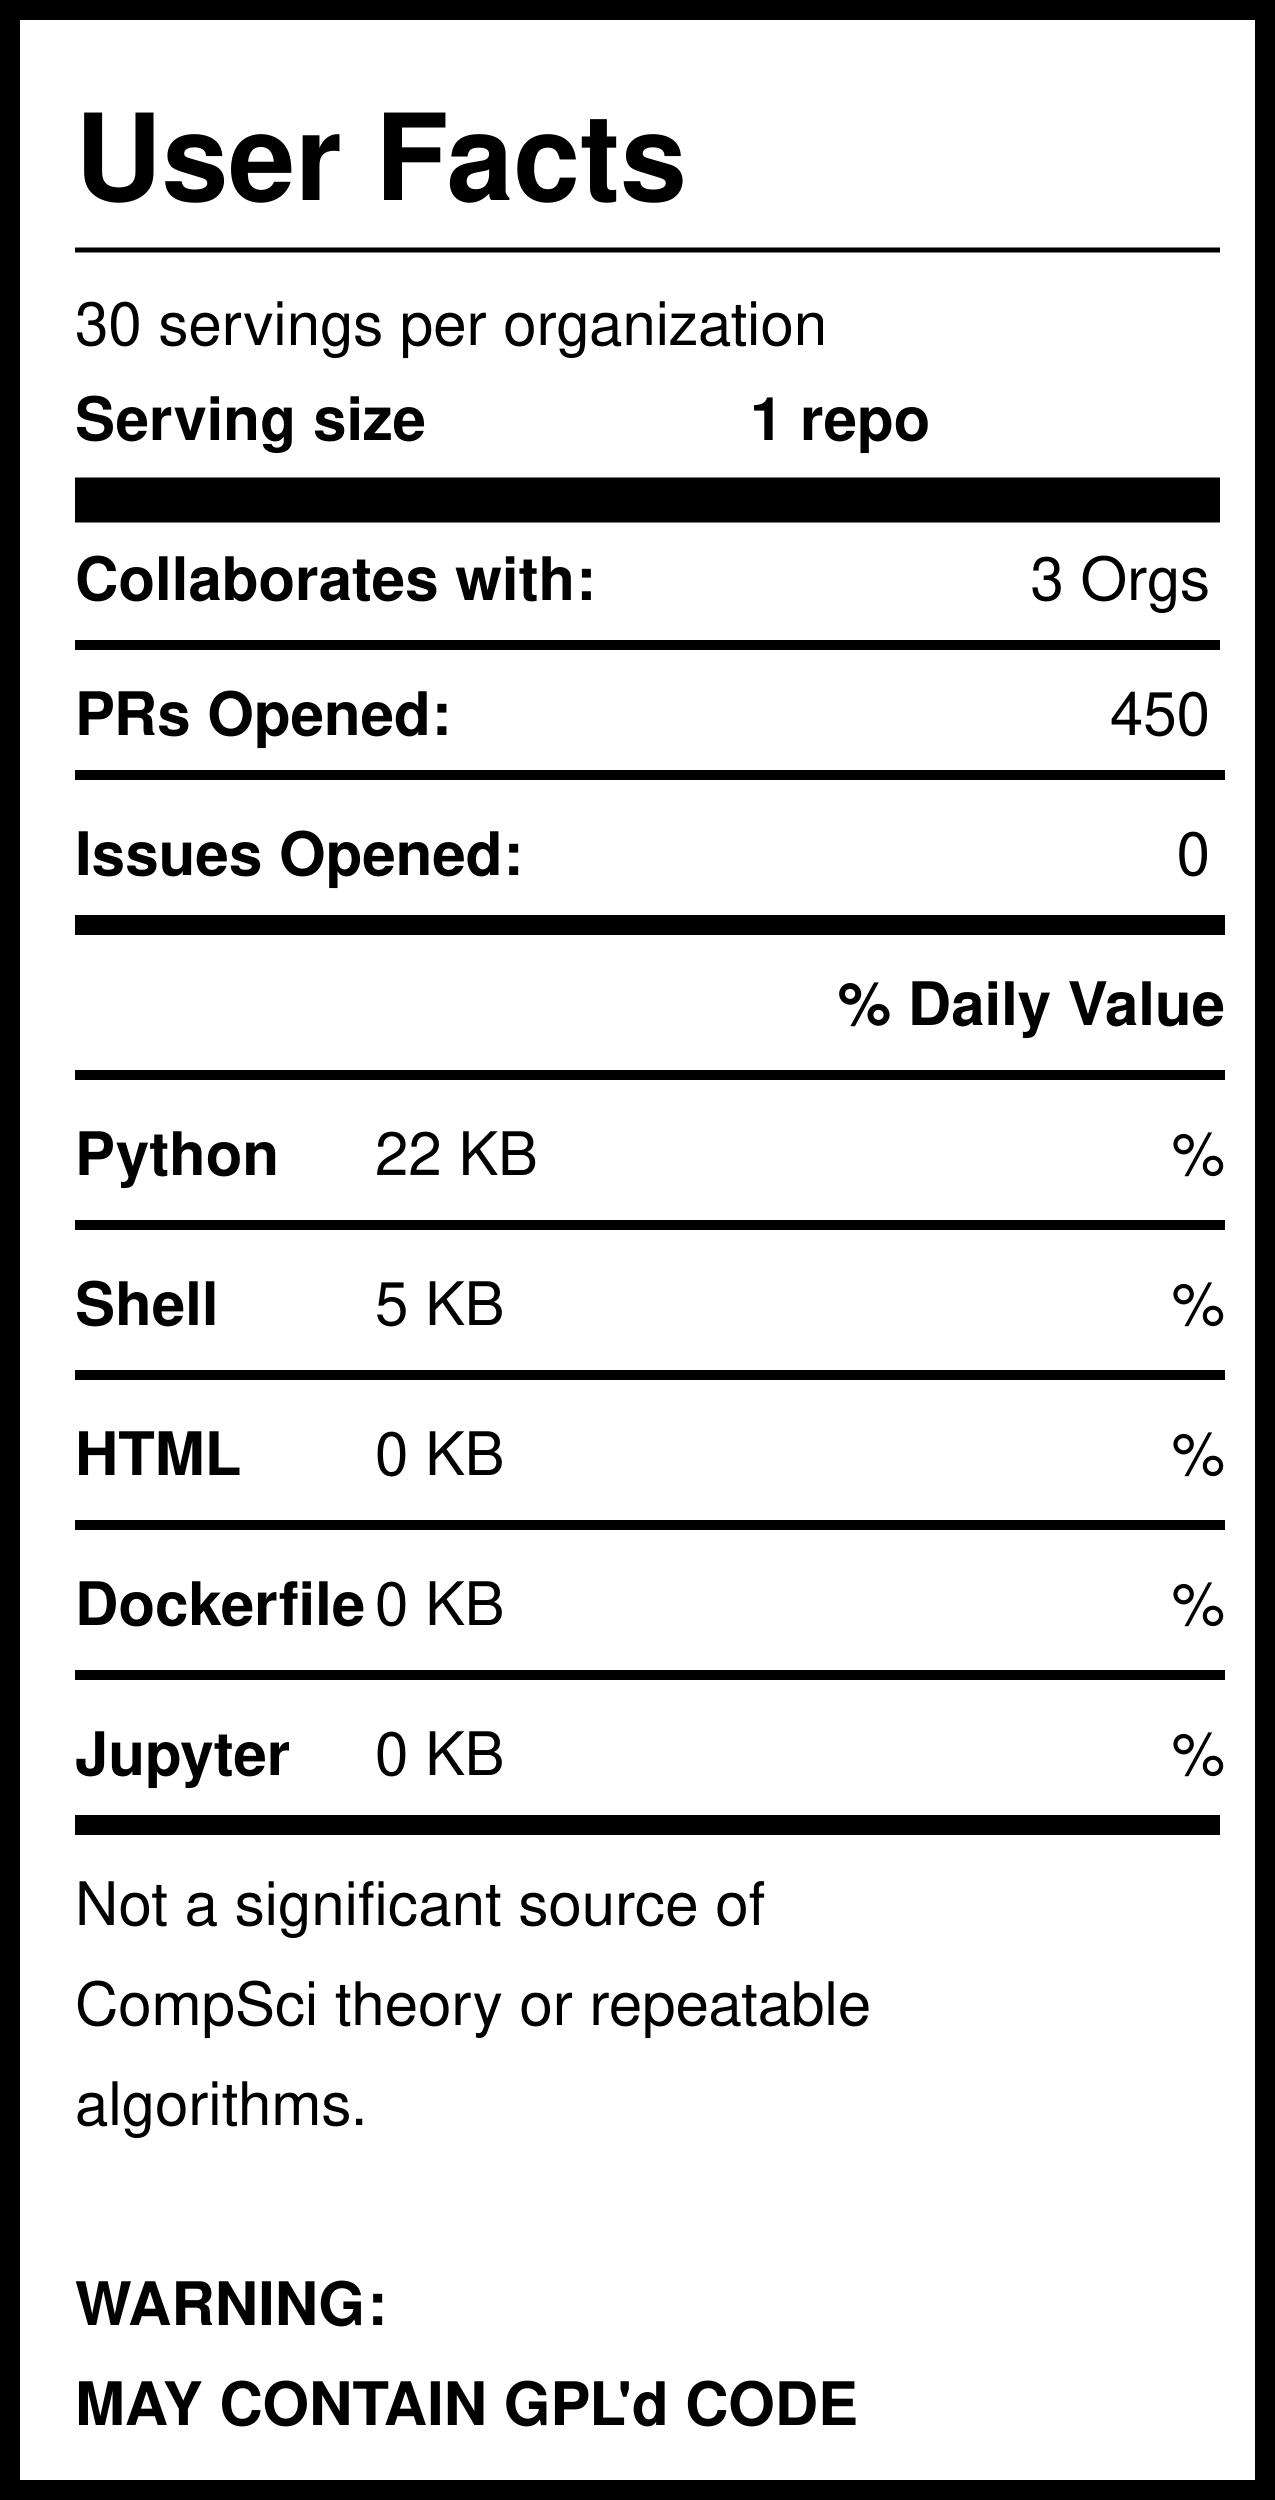
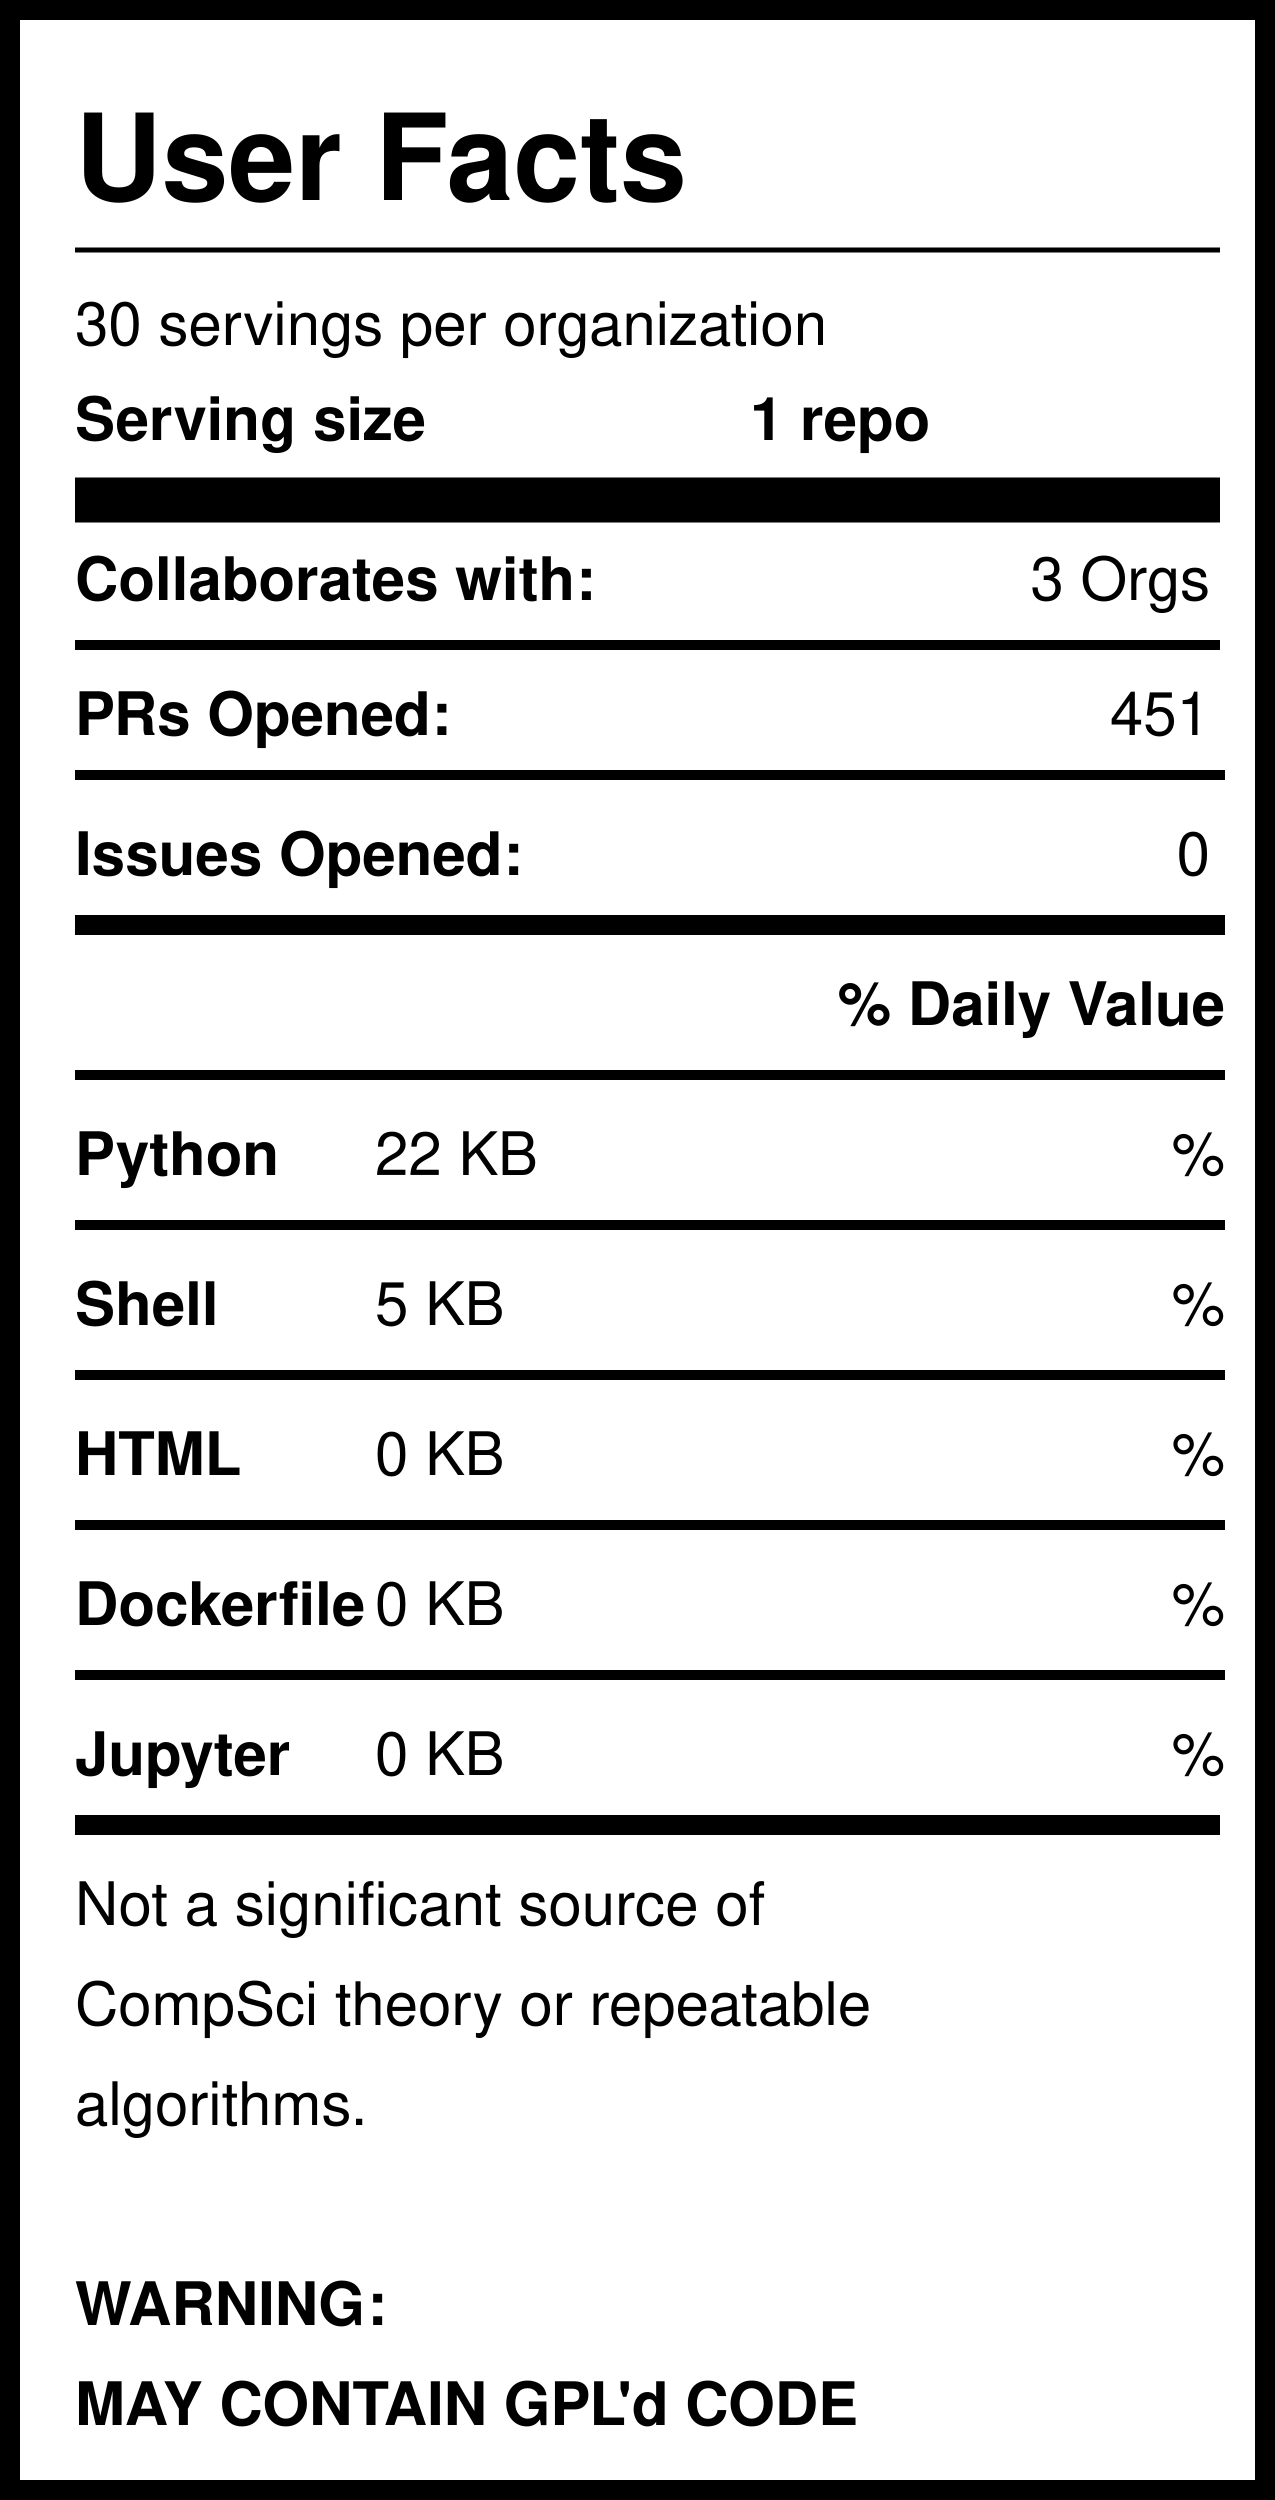
<svg xmlns="http://www.w3.org/2000/svg" version="1.1" width="255" height="500" style="background: white">
  <svg width="255" height="500">
    <rect width="255" height="500" style="fill:rgb(255,255,255);stroke-width:8;stroke:rgb(0,0,0)" />
    <text x="15" y="40" font-family="Helvetica" font-weight="bold" font-size="2em">User Facts</text>
    <line x1="15" y1="50" x2="244" y2="50" style="stroke:rgb(0,0,0);stroke-width:1" />
    <text x="15" y="69" font-family="Helvetica" lengthAdjust="spacingAndGlyphs">30 servings per organization</text>
    <text x="15" y="88" font-family="Helvetica" font-weight="bold" lengthAdjust="spacingAndGlyphs">Serving size</text>
    <text x="150" y="88" font-family="Helvetica" font-weight="bold" lengthAdjust="spacingAndGlyphs">1 repo</text>
    <line x1="15" y1="100" x2="244" y2="100" style="stroke:rgb(0,0,0);stroke-width:9" />
    <text x="15" y="120" font-family="Helvetica" font-weight="bold" lengthAdjust="spacingAndGlyphs">Collaborates with:</text>
    <text x="242" y="120" font-family="Helvetica" text-anchor="end" lengthAdjust="spacingAndGlyphs">3 Orgs</text>
    <line x1="15" y1="129" x2="244" y2="129" style="stroke:rgb(0,0,0);stroke-width:2" />
    <text x="15" y="147" font-family="Helvetica" font-weight="bold" lengthAdjust="spacingAndGlyphs">PRs Opened:</text>
-     <text x="242" y="147" font-family="Helvetica" text-anchor="end" lengthAdjust="spacingAndGlyphs">450</text>
+     <text x="242" y="147" font-family="Helvetica" text-anchor="end" lengthAdjust="spacingAndGlyphs">451</text>
    <text x="15" y="175" font-family="Helvetica" font-weight="bold" lengthAdjust="spacingAndGlyphs">Issues Opened:</text>
    <text x="242" y="175" font-family="Helvetica" lengthAdjust="spacingAndGlyphs" text-anchor="end">0</text>
    <line x1="15" y1="185" x2="245" y2="185" style="stroke:rgb(0,0,0);stroke-width:4" />
    <line x1="15" y1="155" x2="245" y2="155" style="stroke:rgb(0,0,0);stroke-width:2" />
    <text x="245" y="205" font-family="Helvetica" font-weight="bold" text-anchor="end" lengthAdjust="spacingAndGlyphs">% Daily Value</text>
    <line x1="15" y1="215" x2="245" y2="215" style="stroke:rgb(0,0,0);stroke-width:2" />
    <text x="15" y="235" font-family="Helvetica" font-weight="bold" lengthAdjust="spacingAndGlyphs">Python</text>
    <text x="75" y="235" font-family="Helvetica" lengthAdjust="spacingAndGlyphs">22 KB</text>
    <text x="245" y="235" font-family="Helvetica" lengthAdjust="spacingAndGlyphs" text-anchor="end">%</text>
    <line x1="15" y1="245" x2="245" y2="245" style="stroke:rgb(0,0,0);stroke-width:2" />
    <text x="15" y="265" font-family="Helvetica" font-weight="bold" lengthAdjust="spacingAndGlyphs">Shell</text>
    <text x="75" y="265" font-family="Helvetica" lengthAdjust="spacingAndGlyphs">5 KB</text>
    <text x="245" y="265" font-family="Helvetica" lengthAdjust="spacingAndGlyphs" text-anchor="end">%</text>
    <line x1="15" y1="275" x2="245" y2="275" style="stroke:rgb(0,0,0);stroke-width:2" />
    <text x="15" y="295" font-family="Helvetica" font-weight="bold" lengthAdjust="spacingAndGlyphs">HTML</text>
    <text x="75" y="295" font-family="Helvetica" lengthAdjust="spacingAndGlyphs">0 KB</text>
    <text x="245" y="295" font-family="Helvetica" lengthAdjust="spacingAndGlyphs" text-anchor="end">%</text>
    <line x1="15" y1="305" x2="245" y2="305" style="stroke:rgb(0,0,0);stroke-width:2" />
    <text x="15" y="325" font-family="Helvetica" font-weight="bold" lengthAdjust="spacingAndGlyphs">Dockerfile</text>
    <text x="75" y="325" font-family="Helvetica" lengthAdjust="spacingAndGlyphs">0 KB</text>
    <text x="245" y="325" font-family="Helvetica" lengthAdjust="spacingAndGlyphs" text-anchor="end">%</text>
    <line x1="15" y1="335" x2="245" y2="335" style="stroke:rgb(0,0,0);stroke-width:2" />
    <text x="15" y="355" font-family="Helvetica" font-weight="bold" lengthAdjust="spacingAndGlyphs">Jupyter</text>
    <text x="75" y="355" font-family="Helvetica" lengthAdjust="spacingAndGlyphs">0 KB</text>
    <text x="245" y="355" font-family="Helvetica" lengthAdjust="spacingAndGlyphs" text-anchor="end">%</text>
    <line x1="15" y1="365" x2="244" y2="365" style="stroke:rgb(0,0,0);stroke-width:4" />
    <text id="Warning1" x="15" y="385" font-family="Helvetica" lengthAdjust="spacingAndGlyphs">Not a significant source of </text>
    <text id="Warning2" x="15" y="405" font-family="Helvetica" lengthAdjust="spacingAndGlyphs">CompSci theory or repeatable</text>
    <text id="Warning3" x="15" y="425" font-family="Helvetica" lengthAdjust="spacingAndGlyphs">algorithms. </text>
    <text id="GPL1" x="15" y="465" font-family="Helvetica" font-weight="bold" lengthAdjust="spacingAndGlyphs">WARNING:</text>
    <text id="GPL2" x="15" y="485" font-family="Helvetica" font-weight="bold" lengthAdjust="spacingAndGlyphs">MAY CONTAIN GPL'd CODE</text>
  </svg>
</svg>
